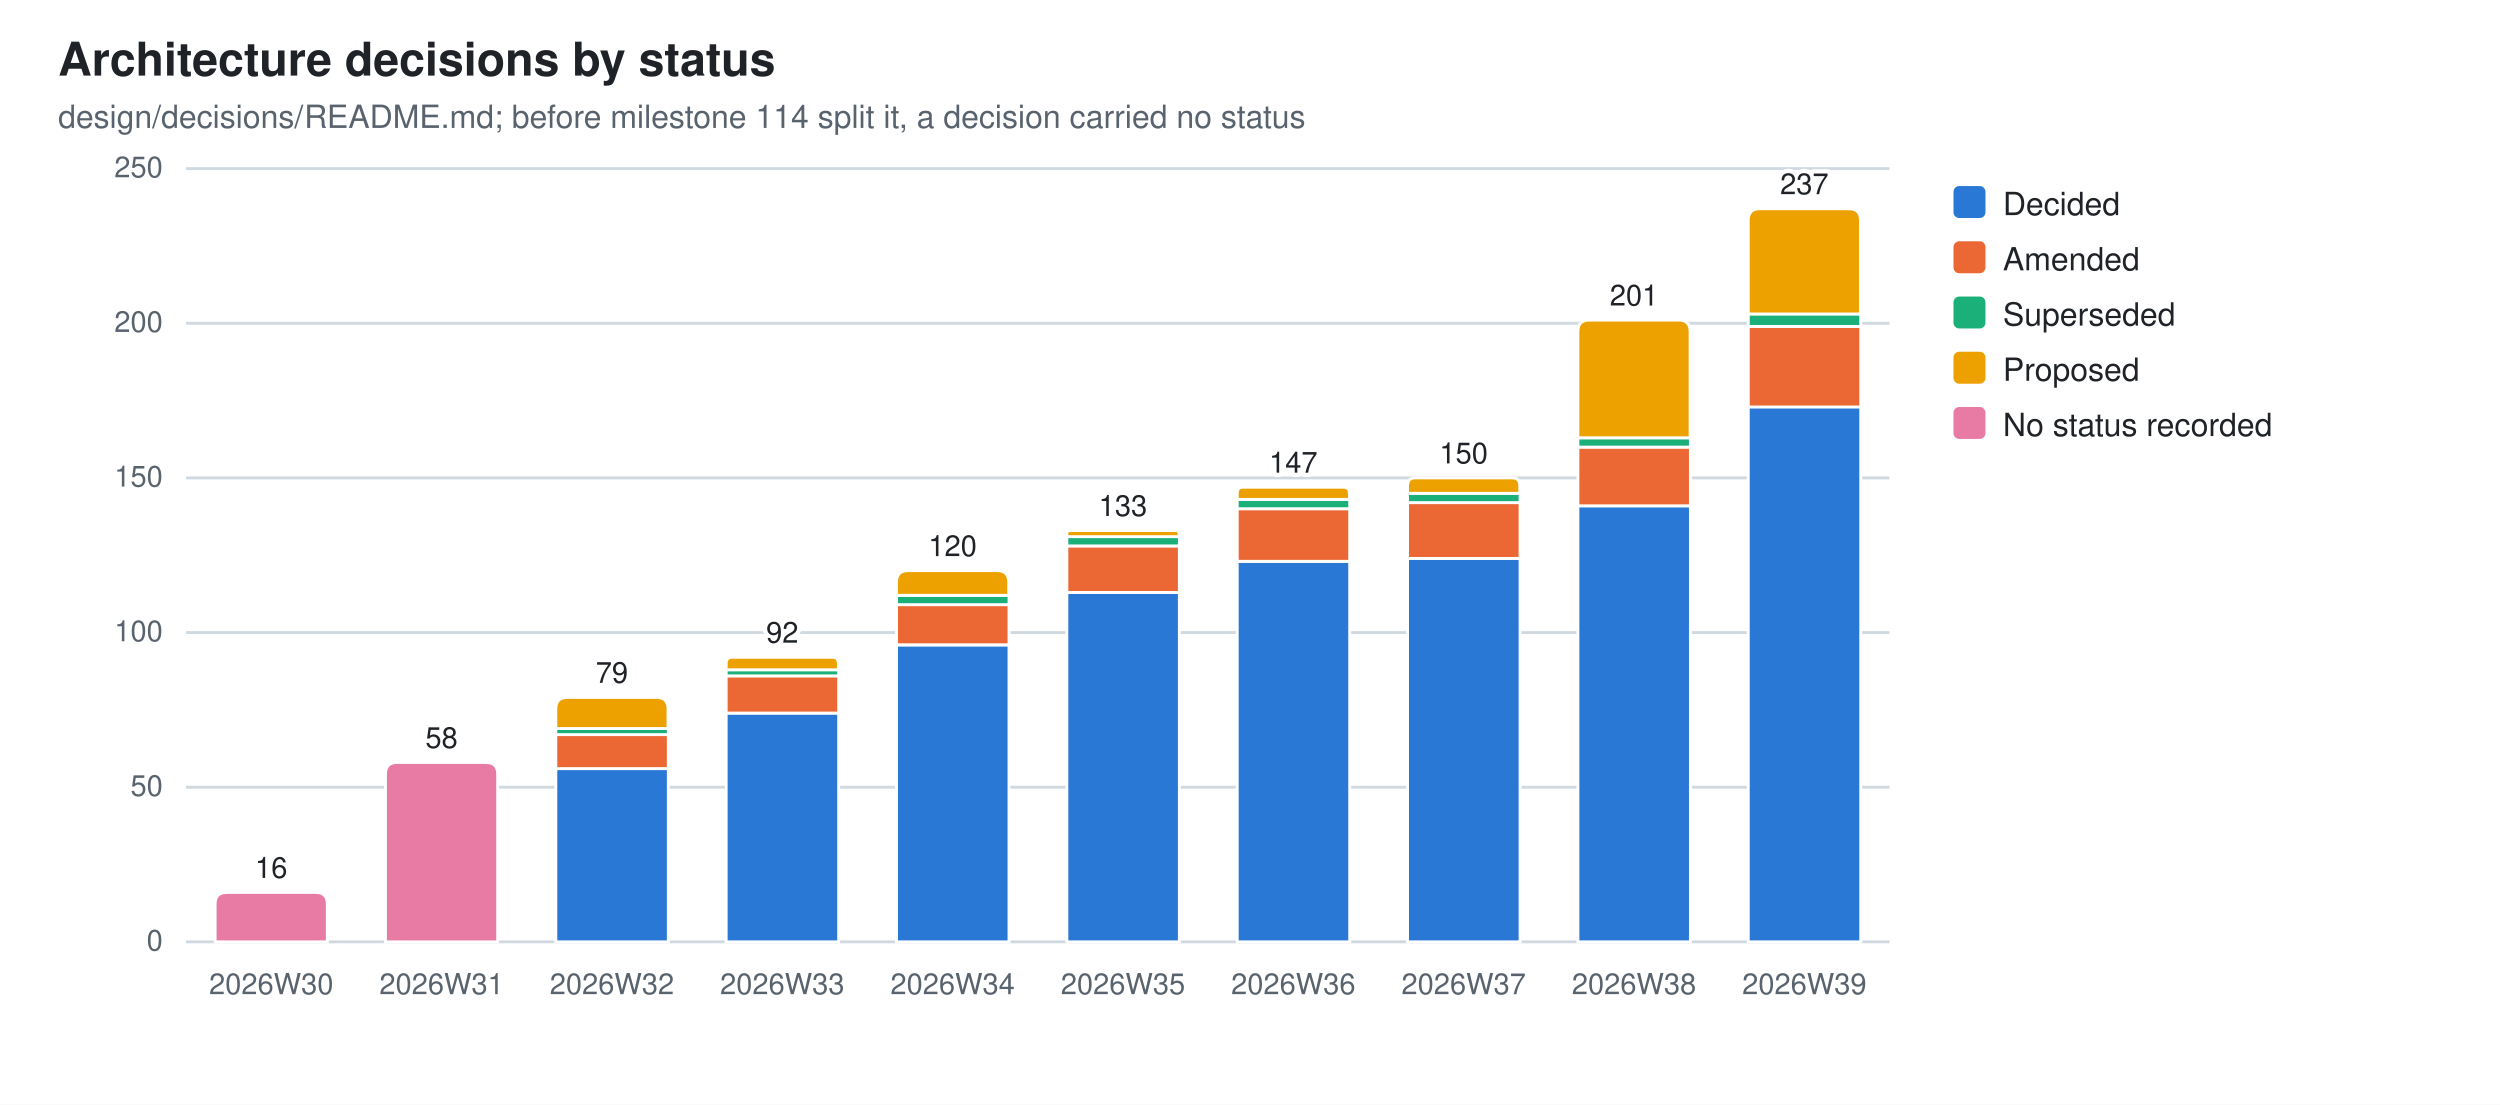
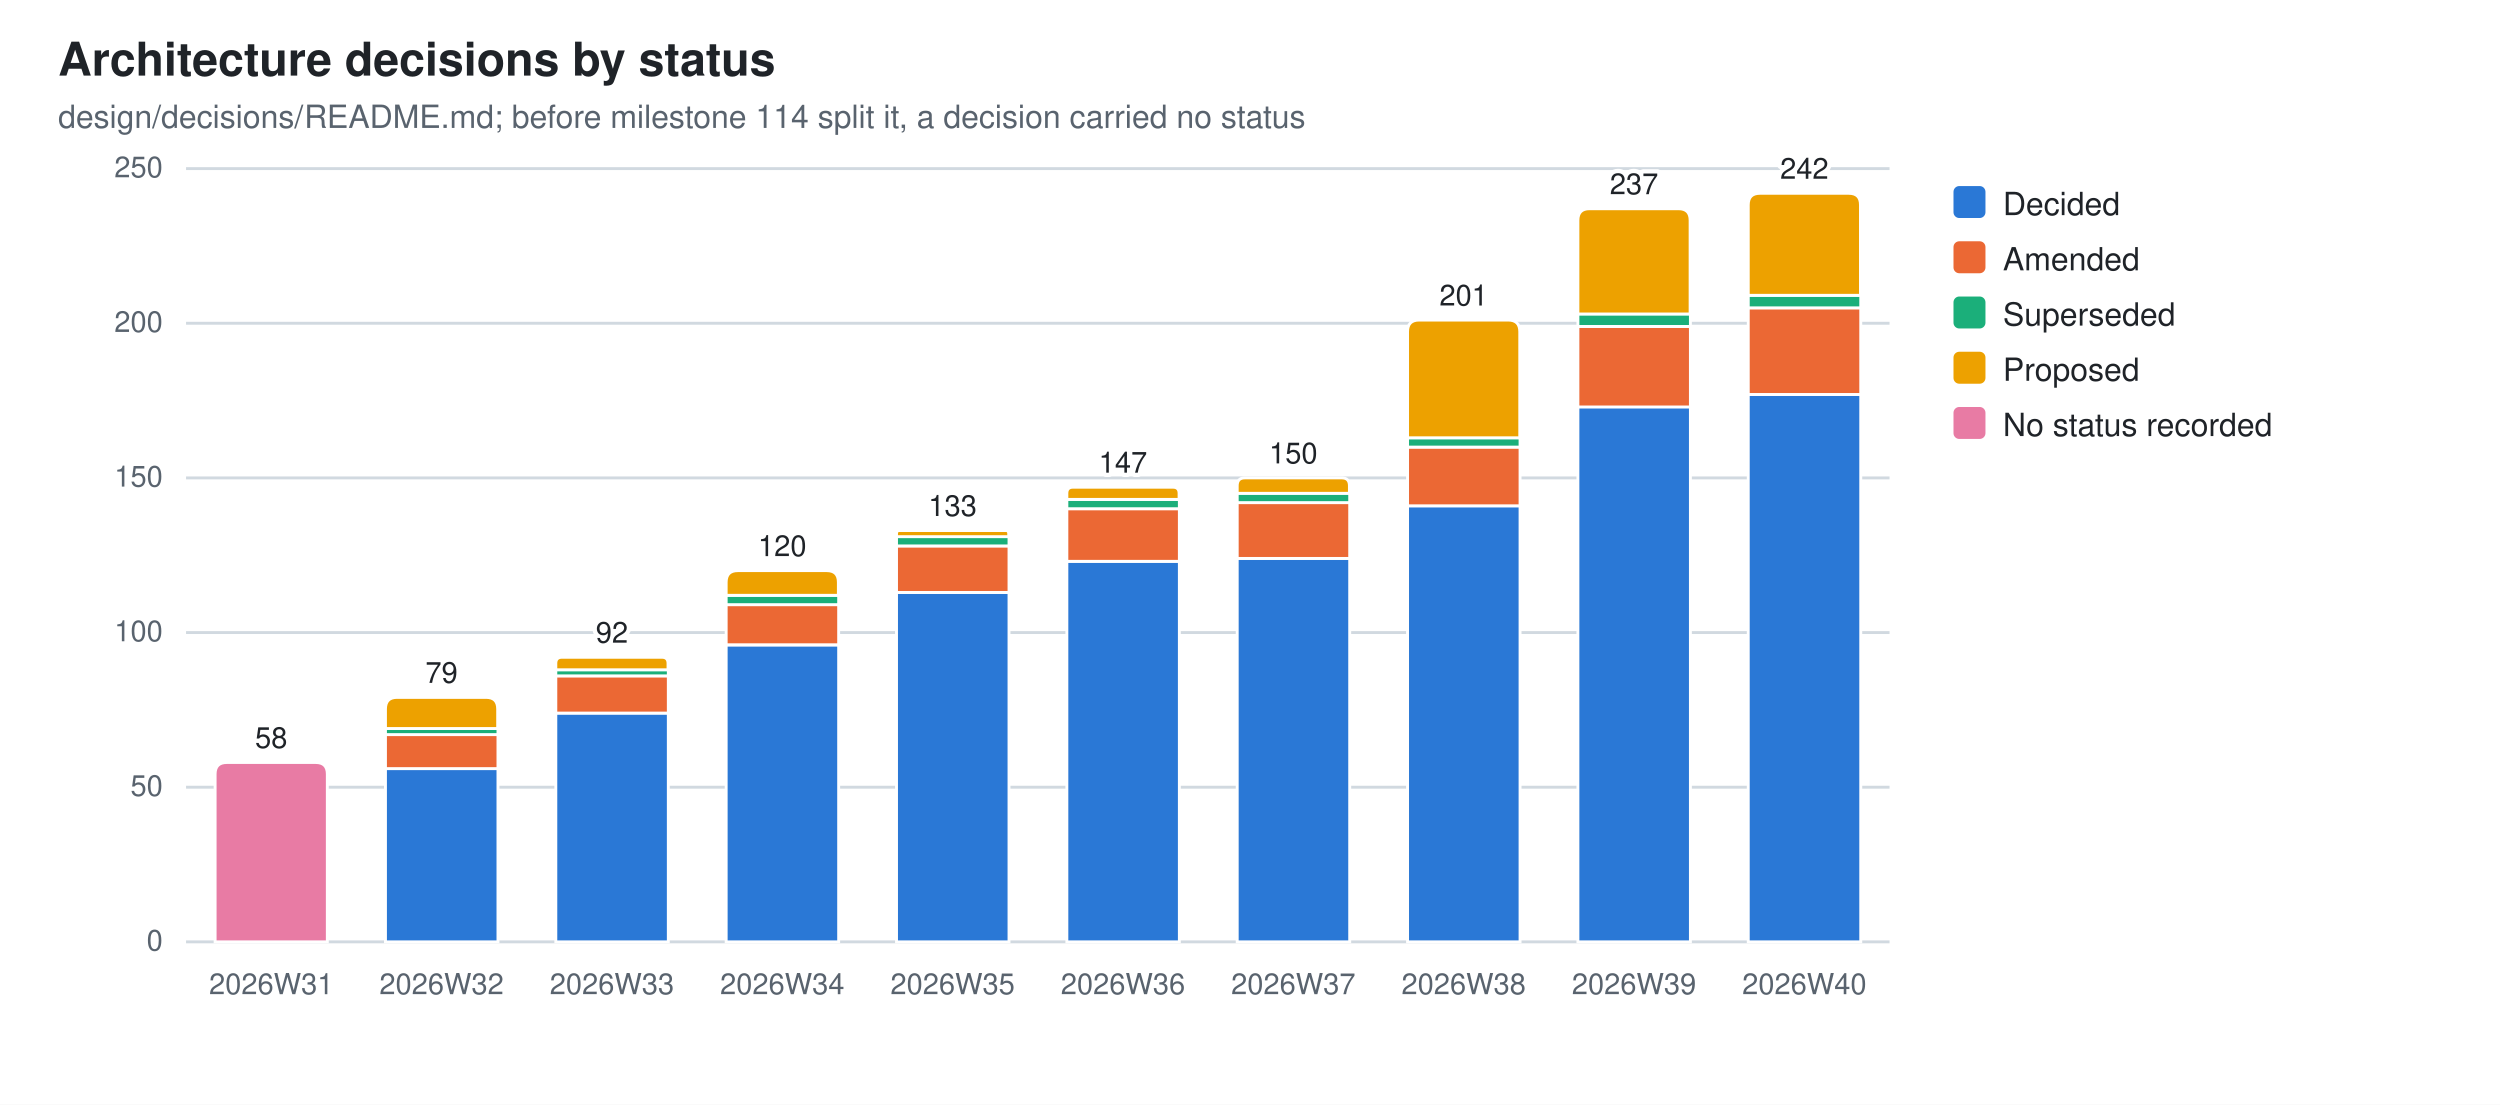
<svg xmlns="http://www.w3.org/2000/svg" width="860" height="380" viewBox="0 0 860 380" role="img" aria-label="Architecture decisions by status">
  <style>
  .bg{fill:#ffffff} .fg{fill:#1f2328} .mut{fill:#59636e} .grid{stroke:#d1d9e0}
  .seg{stroke:#ffffff;stroke-width:1}
  .val{paint-order:stroke;stroke:#ffffff;stroke-width:3px;stroke-linejoin:round}
  .s0{fill:#2a78d6}  .s1{fill:#eb6834}  .s2{fill:#1baf7a}  .s3{fill:#eda100}  .s4{fill:#e87ba4}  .s5{fill:#008300}  .s6{fill:#4a3aa7}  .s7{fill:#e34948}
  @media (prefers-color-scheme: dark){
    .bg{fill:#0d1117} .fg{fill:#e6edf3} .mut{fill:#9198a1} .grid{stroke:#30363d}
    .seg{stroke:#0d1117} .val{stroke:#0d1117} .s0{fill:#3987e5} .s1{fill:#d95926} .s2{fill:#199e70} .s3{fill:#c98500} .s4{fill:#d55181} .s5{fill:#008300} .s6{fill:#9085e9} .s7{fill:#e66767}}
  text{font-family:-apple-system,BlinkMacSystemFont,"Segoe UI",Helvetica,Arial,sans-serif}
</style>
  <rect class="bg" width="860" height="380" />
  <text class="fg" x="20" y="26" font-size="16" font-weight="600">Architecture decisions by status</text>
  <text class="mut" x="20" y="44" font-size="11">design/decisions/README.md; before milestone 114 split it, a decision carried no status</text>
  <line class="grid" x1="64" y1="324.0" x2="650.0" y2="324.0" stroke-width="1" />
  <text class="mut" x="56" y="327.0" font-size="10" text-anchor="end">0</text>
  <line class="grid" x1="64" y1="270.8" x2="650.0" y2="270.8" stroke-width="1" />
  <text class="mut" x="56" y="273.8" font-size="10" text-anchor="end">50</text>
  <line class="grid" x1="64" y1="217.6" x2="650.0" y2="217.6" stroke-width="1" />
  <text class="mut" x="56" y="220.6" font-size="10" text-anchor="end">100</text>
  <line class="grid" x1="64" y1="164.4" x2="650.0" y2="164.4" stroke-width="1" />
  <text class="mut" x="56" y="167.4" font-size="10" text-anchor="end">150</text>
  <line class="grid" x1="64" y1="111.2" x2="650.0" y2="111.2" stroke-width="1" />
  <text class="mut" x="56" y="114.2" font-size="10" text-anchor="end">200</text>
  <line class="grid" x1="64" y1="58.0" x2="650.0" y2="58.0" stroke-width="1" />
  <text class="mut" x="56" y="61.0" font-size="10" text-anchor="end">250</text>
-   <path class="seg s4" d="M74.0,324.0 V311.0 Q74.0,307.0 78.0,307.0 H108.6 Q112.6,307.0 112.6,311.0 V324.0 Z" />
-   <text class="mut" x="93.3" y="342" font-size="10" text-anchor="middle">2026W30</text>
-   <text class="fg val" x="93.3" y="302.0" font-size="10" text-anchor="middle">16</text>
-   <path class="seg s4" d="M132.6,324.0 V266.3 Q132.6,262.3 136.6,262.3 H167.2 Q171.2,262.3 171.2,266.3 V324.0 Z" />
-   <text class="mut" x="151.9" y="342" font-size="10" text-anchor="middle">2026W31</text>
-   <text class="fg val" x="151.9" y="257.3" font-size="10" text-anchor="middle">58</text>
-   <rect class="seg s0" x="191.2" y="264.4" width="38.7" height="59.6" />
-   <rect class="seg s1" x="191.2" y="252.7" width="38.7" height="11.7" />
-   <rect class="seg s2" x="191.2" y="250.6" width="38.7" height="2.1" />
-   <path class="seg s3" d="M191.2,250.6 V243.9 Q191.2,239.9 195.2,239.9 H225.8 Q229.8,239.9 229.8,243.9 V250.6 Z" />
-   <text class="mut" x="210.5" y="342" font-size="10" text-anchor="middle">2026W32</text>
-   <text class="fg val" x="210.5" y="234.9" font-size="10" text-anchor="middle">79</text>
-   <rect class="seg s0" x="249.8" y="245.3" width="38.7" height="78.7" />
-   <rect class="seg s1" x="249.8" y="232.5" width="38.7" height="12.8" />
-   <rect class="seg s2" x="249.8" y="230.4" width="38.7" height="2.1" />
-   <path class="seg s3" d="M249.8,230.4 V228.2 Q249.8,226.1 251.9,226.1 H286.3 Q288.4,226.1 288.4,228.2 V230.4 Z" />
-   <text class="mut" x="269.1" y="342" font-size="10" text-anchor="middle">2026W33</text>
-   <text class="fg val" x="269.1" y="221.1" font-size="10" text-anchor="middle">92</text>
-   <rect class="seg s0" x="308.4" y="221.9" width="38.7" height="102.1" />
-   <rect class="seg s1" x="308.4" y="208.0" width="38.7" height="13.8" />
-   <rect class="seg s2" x="308.4" y="204.8" width="38.7" height="3.2" />
-   <path class="seg s3" d="M308.4,204.8 V200.3 Q308.4,196.3 312.4,196.3 H343.0 Q347.0,196.3 347.0,200.3 V204.8 Z" />
-   <text class="mut" x="327.7" y="342" font-size="10" text-anchor="middle">2026W34</text>
-   <text class="fg val" x="327.7" y="191.3" font-size="10" text-anchor="middle">120</text>
-   <rect class="seg s0" x="367.0" y="203.8" width="38.7" height="120.2" />
-   <rect class="seg s1" x="367.0" y="187.8" width="38.7" height="16.0" />
-   <rect class="seg s2" x="367.0" y="184.6" width="38.7" height="3.2" />
-   <path class="seg s3" d="M367.0,184.6 V183.6 Q367.0,182.5 368.0,182.5 H404.6 Q405.6,182.5 405.6,183.6 V184.6 Z" />
-   <text class="mut" x="386.3" y="342" font-size="10" text-anchor="middle">2026W35</text>
-   <text class="fg val" x="386.3" y="177.5" font-size="10" text-anchor="middle">133</text>
-   <rect class="seg s0" x="425.6" y="193.1" width="38.7" height="130.9" />
-   <rect class="seg s1" x="425.6" y="175.0" width="38.7" height="18.1" />
-   <rect class="seg s2" x="425.6" y="171.8" width="38.7" height="3.2" />
-   <path class="seg s3" d="M425.6,171.8 V169.7 Q425.6,167.6 427.7,167.6 H462.1 Q464.2,167.6 464.2,169.7 V171.8 Z" />
-   <text class="mut" x="444.9" y="342" font-size="10" text-anchor="middle">2026W36</text>
-   <text class="fg val" x="444.9" y="162.6" font-size="10" text-anchor="middle">147</text>
-   <rect class="seg s0" x="484.2" y="192.1" width="38.7" height="131.9" />
-   <rect class="seg s1" x="484.2" y="172.9" width="38.7" height="19.2" />
-   <rect class="seg s2" x="484.2" y="169.7" width="38.7" height="3.2" />
-   <path class="seg s3" d="M484.2,169.7 V167.1 Q484.2,164.4 486.8,164.4 H520.2 Q522.8,164.4 522.8,167.1 V169.7 Z" />
-   <text class="mut" x="503.5" y="342" font-size="10" text-anchor="middle">2026W37</text>
-   <text class="fg val" x="503.5" y="159.4" font-size="10" text-anchor="middle">150</text>
-   <rect class="seg s0" x="542.8" y="174.0" width="38.7" height="150.0" />
-   <rect class="seg s1" x="542.8" y="153.8" width="38.7" height="20.2" />
-   <rect class="seg s2" x="542.8" y="150.6" width="38.7" height="3.2" />
-   <path class="seg s3" d="M542.8,150.6 V114.1 Q542.8,110.1 546.8,110.1 H577.4 Q581.4,110.1 581.4,114.1 V150.6 Z" />
-   <text class="mut" x="562.1" y="342" font-size="10" text-anchor="middle">2026W38</text>
-   <text class="fg val" x="562.1" y="105.1" font-size="10" text-anchor="middle">201</text>
-   <rect class="seg s0" x="601.4" y="139.9" width="38.7" height="184.1" />
-   <rect class="seg s1" x="601.4" y="112.3" width="38.7" height="27.7" />
-   <rect class="seg s2" x="601.4" y="108.0" width="38.7" height="4.3" />
-   <path class="seg s3" d="M601.4,108.0 V75.8 Q601.4,71.8 605.4,71.8 H636.0 Q640.0,71.8 640.0,75.8 V108.0 Z" />
-   <text class="mut" x="620.7" y="342" font-size="10" text-anchor="middle">2026W39</text>
-   <text class="fg val" x="620.7" y="66.8" font-size="10" text-anchor="middle">237</text>
+   <path class="seg s4" d="M74.0,324.0 V266.3 Q74.0,262.3 78.0,262.3 H108.6 Q112.6,262.3 112.6,266.3 V324.0 Z" />
+   <text class="mut" x="93.3" y="342" font-size="10" text-anchor="middle">2026W31</text>
+   <text class="fg val" x="93.3" y="257.3" font-size="10" text-anchor="middle">58</text>
+   <rect class="seg s0" x="132.6" y="264.4" width="38.7" height="59.6" />
+   <rect class="seg s1" x="132.6" y="252.7" width="38.7" height="11.7" />
+   <rect class="seg s2" x="132.6" y="250.6" width="38.7" height="2.1" />
+   <path class="seg s3" d="M132.6,250.6 V243.9 Q132.6,239.9 136.6,239.9 H167.2 Q171.2,239.9 171.2,243.9 V250.6 Z" />
+   <text class="mut" x="151.9" y="342" font-size="10" text-anchor="middle">2026W32</text>
+   <text class="fg val" x="151.9" y="234.9" font-size="10" text-anchor="middle">79</text>
+   <rect class="seg s0" x="191.2" y="245.3" width="38.7" height="78.7" />
+   <rect class="seg s1" x="191.2" y="232.5" width="38.7" height="12.8" />
+   <rect class="seg s2" x="191.2" y="230.4" width="38.7" height="2.1" />
+   <path class="seg s3" d="M191.2,230.4 V228.2 Q191.2,226.1 193.3,226.1 H227.7 Q229.8,226.1 229.8,228.2 V230.4 Z" />
+   <text class="mut" x="210.5" y="342" font-size="10" text-anchor="middle">2026W33</text>
+   <text class="fg val" x="210.5" y="221.1" font-size="10" text-anchor="middle">92</text>
+   <rect class="seg s0" x="249.8" y="221.9" width="38.7" height="102.1" />
+   <rect class="seg s1" x="249.8" y="208.0" width="38.7" height="13.8" />
+   <rect class="seg s2" x="249.8" y="204.8" width="38.7" height="3.2" />
+   <path class="seg s3" d="M249.8,204.8 V200.3 Q249.8,196.3 253.8,196.3 H284.4 Q288.4,196.3 288.4,200.3 V204.8 Z" />
+   <text class="mut" x="269.1" y="342" font-size="10" text-anchor="middle">2026W34</text>
+   <text class="fg val" x="269.1" y="191.3" font-size="10" text-anchor="middle">120</text>
+   <rect class="seg s0" x="308.4" y="203.8" width="38.7" height="120.2" />
+   <rect class="seg s1" x="308.4" y="187.8" width="38.7" height="16.0" />
+   <rect class="seg s2" x="308.4" y="184.6" width="38.7" height="3.2" />
+   <path class="seg s3" d="M308.4,184.6 V183.6 Q308.4,182.5 309.4,182.5 H346.0 Q347.0,182.5 347.0,183.6 V184.6 Z" />
+   <text class="mut" x="327.7" y="342" font-size="10" text-anchor="middle">2026W35</text>
+   <text class="fg val" x="327.7" y="177.5" font-size="10" text-anchor="middle">133</text>
+   <rect class="seg s0" x="367.0" y="193.1" width="38.7" height="130.9" />
+   <rect class="seg s1" x="367.0" y="175.0" width="38.7" height="18.1" />
+   <rect class="seg s2" x="367.0" y="171.8" width="38.7" height="3.2" />
+   <path class="seg s3" d="M367.0,171.8 V169.7 Q367.0,167.6 369.1,167.6 H403.5 Q405.6,167.6 405.6,169.7 V171.8 Z" />
+   <text class="mut" x="386.3" y="342" font-size="10" text-anchor="middle">2026W36</text>
+   <text class="fg val" x="386.3" y="162.6" font-size="10" text-anchor="middle">147</text>
+   <rect class="seg s0" x="425.6" y="192.1" width="38.7" height="131.9" />
+   <rect class="seg s1" x="425.6" y="172.9" width="38.7" height="19.2" />
+   <rect class="seg s2" x="425.6" y="169.7" width="38.7" height="3.2" />
+   <path class="seg s3" d="M425.6,169.7 V167.1 Q425.6,164.4 428.2,164.4 H461.6 Q464.2,164.4 464.2,167.1 V169.7 Z" />
+   <text class="mut" x="444.9" y="342" font-size="10" text-anchor="middle">2026W37</text>
+   <text class="fg val" x="444.9" y="159.4" font-size="10" text-anchor="middle">150</text>
+   <rect class="seg s0" x="484.2" y="174.0" width="38.7" height="150.0" />
+   <rect class="seg s1" x="484.2" y="153.8" width="38.7" height="20.2" />
+   <rect class="seg s2" x="484.2" y="150.6" width="38.7" height="3.2" />
+   <path class="seg s3" d="M484.2,150.6 V114.1 Q484.2,110.1 488.2,110.1 H518.8 Q522.8,110.1 522.8,114.1 V150.6 Z" />
+   <text class="mut" x="503.5" y="342" font-size="10" text-anchor="middle">2026W38</text>
+   <text class="fg val" x="503.5" y="105.1" font-size="10" text-anchor="middle">201</text>
+   <rect class="seg s0" x="542.8" y="139.9" width="38.7" height="184.1" />
+   <rect class="seg s1" x="542.8" y="112.3" width="38.7" height="27.7" />
+   <rect class="seg s2" x="542.8" y="108.0" width="38.7" height="4.3" />
+   <path class="seg s3" d="M542.8,108.0 V75.8 Q542.8,71.8 546.8,71.8 H577.4 Q581.4,71.8 581.4,75.8 V108.0 Z" />
+   <text class="mut" x="562.1" y="342" font-size="10" text-anchor="middle">2026W39</text>
+   <text class="fg val" x="562.1" y="66.8" font-size="10" text-anchor="middle">237</text>
+   <rect class="seg s0" x="601.4" y="135.7" width="38.7" height="188.3" />
+   <rect class="seg s1" x="601.4" y="105.9" width="38.7" height="29.8" />
+   <rect class="seg s2" x="601.4" y="101.6" width="38.7" height="4.3" />
+   <path class="seg s3" d="M601.4,101.6 V70.5 Q601.4,66.5 605.4,66.5 H636.0 Q640.0,66.5 640.0,70.5 V101.6 Z" />
+   <text class="mut" x="620.7" y="342" font-size="10" text-anchor="middle">2026W40</text>
+   <text class="fg val" x="620.7" y="61.5" font-size="10" text-anchor="middle">242</text>
  <rect class="s0" x="672" y="64" width="11" height="11" rx="2" />
  <text class="fg" y="74" font-size="11">
    <tspan x="689" dy="0">Decided</tspan>
  </text>
  <rect class="s1" x="672" y="83" width="11" height="11" rx="2" />
  <text class="fg" y="93" font-size="11">
    <tspan x="689" dy="0">Amended</tspan>
  </text>
  <rect class="s2" x="672" y="102" width="11" height="11" rx="2" />
  <text class="fg" y="112" font-size="11">
    <tspan x="689" dy="0">Superseded</tspan>
  </text>
  <rect class="s3" x="672" y="121" width="11" height="11" rx="2" />
  <text class="fg" y="131" font-size="11">
    <tspan x="689" dy="0">Proposed</tspan>
  </text>
  <rect class="s4" x="672" y="140" width="11" height="11" rx="2" />
  <text class="fg" y="150" font-size="11">
    <tspan x="689" dy="0">No status recorded</tspan>
  </text>
</svg>
